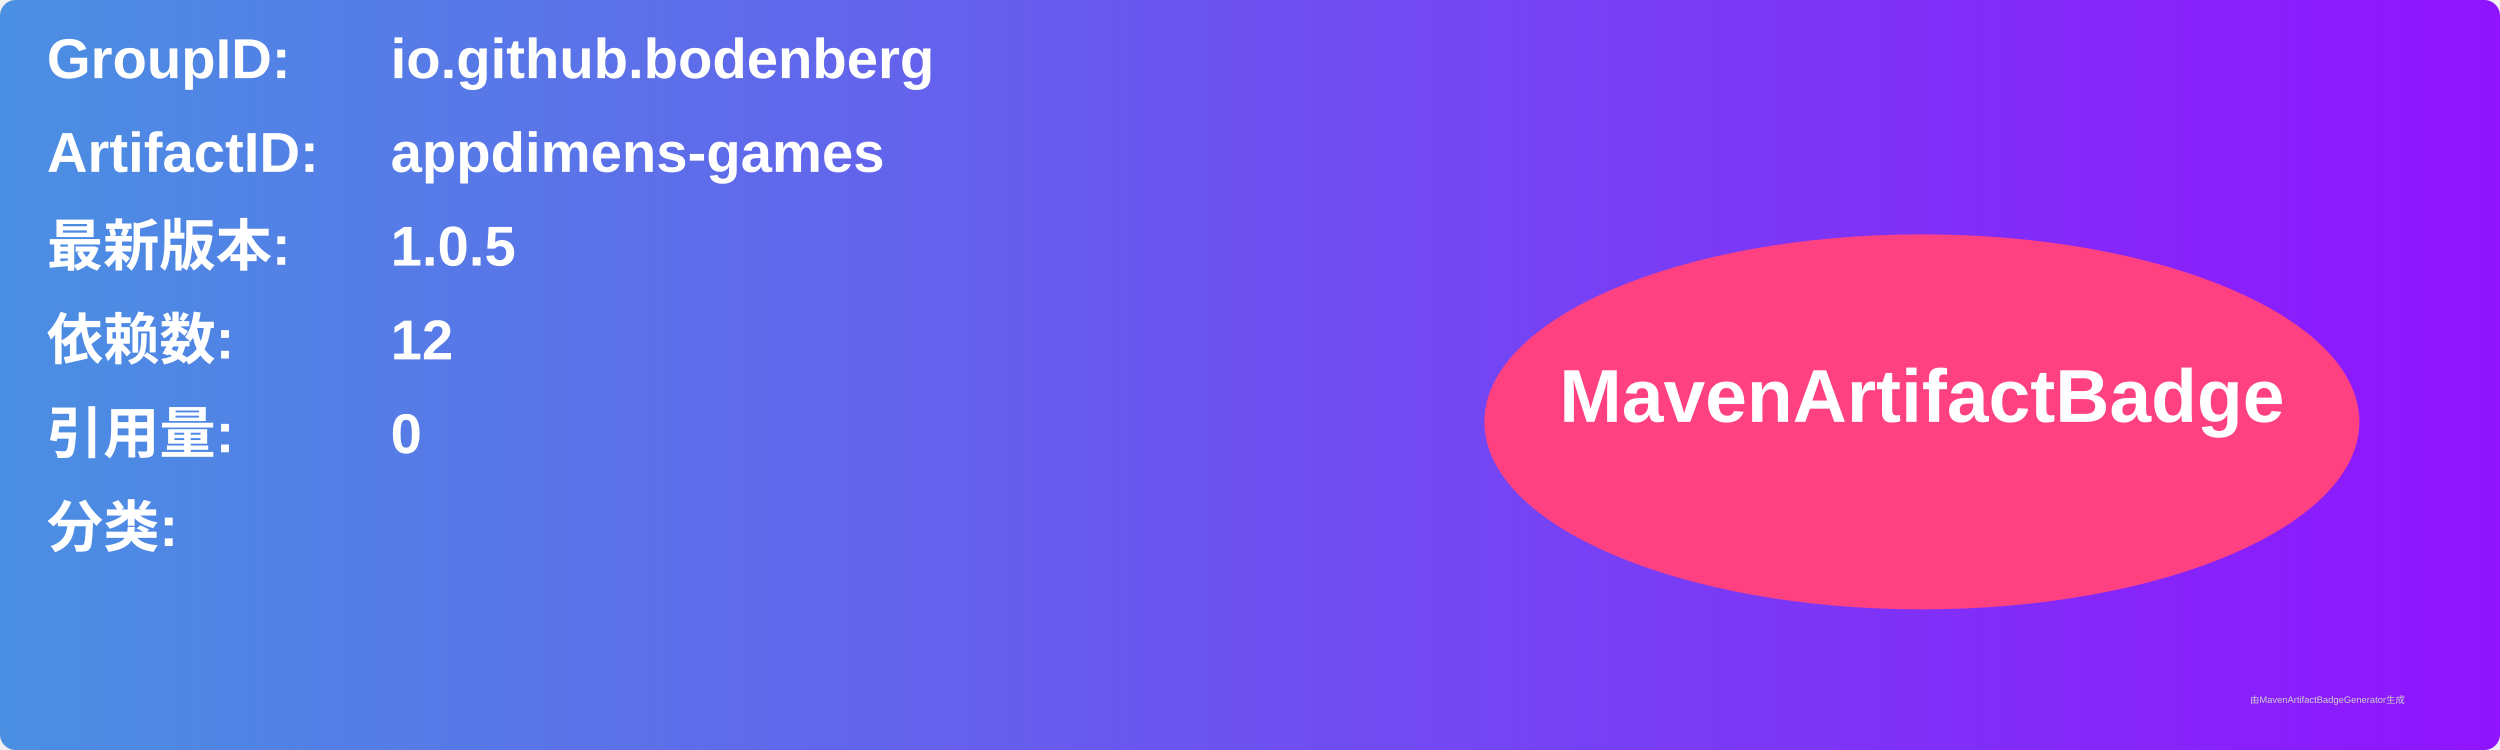
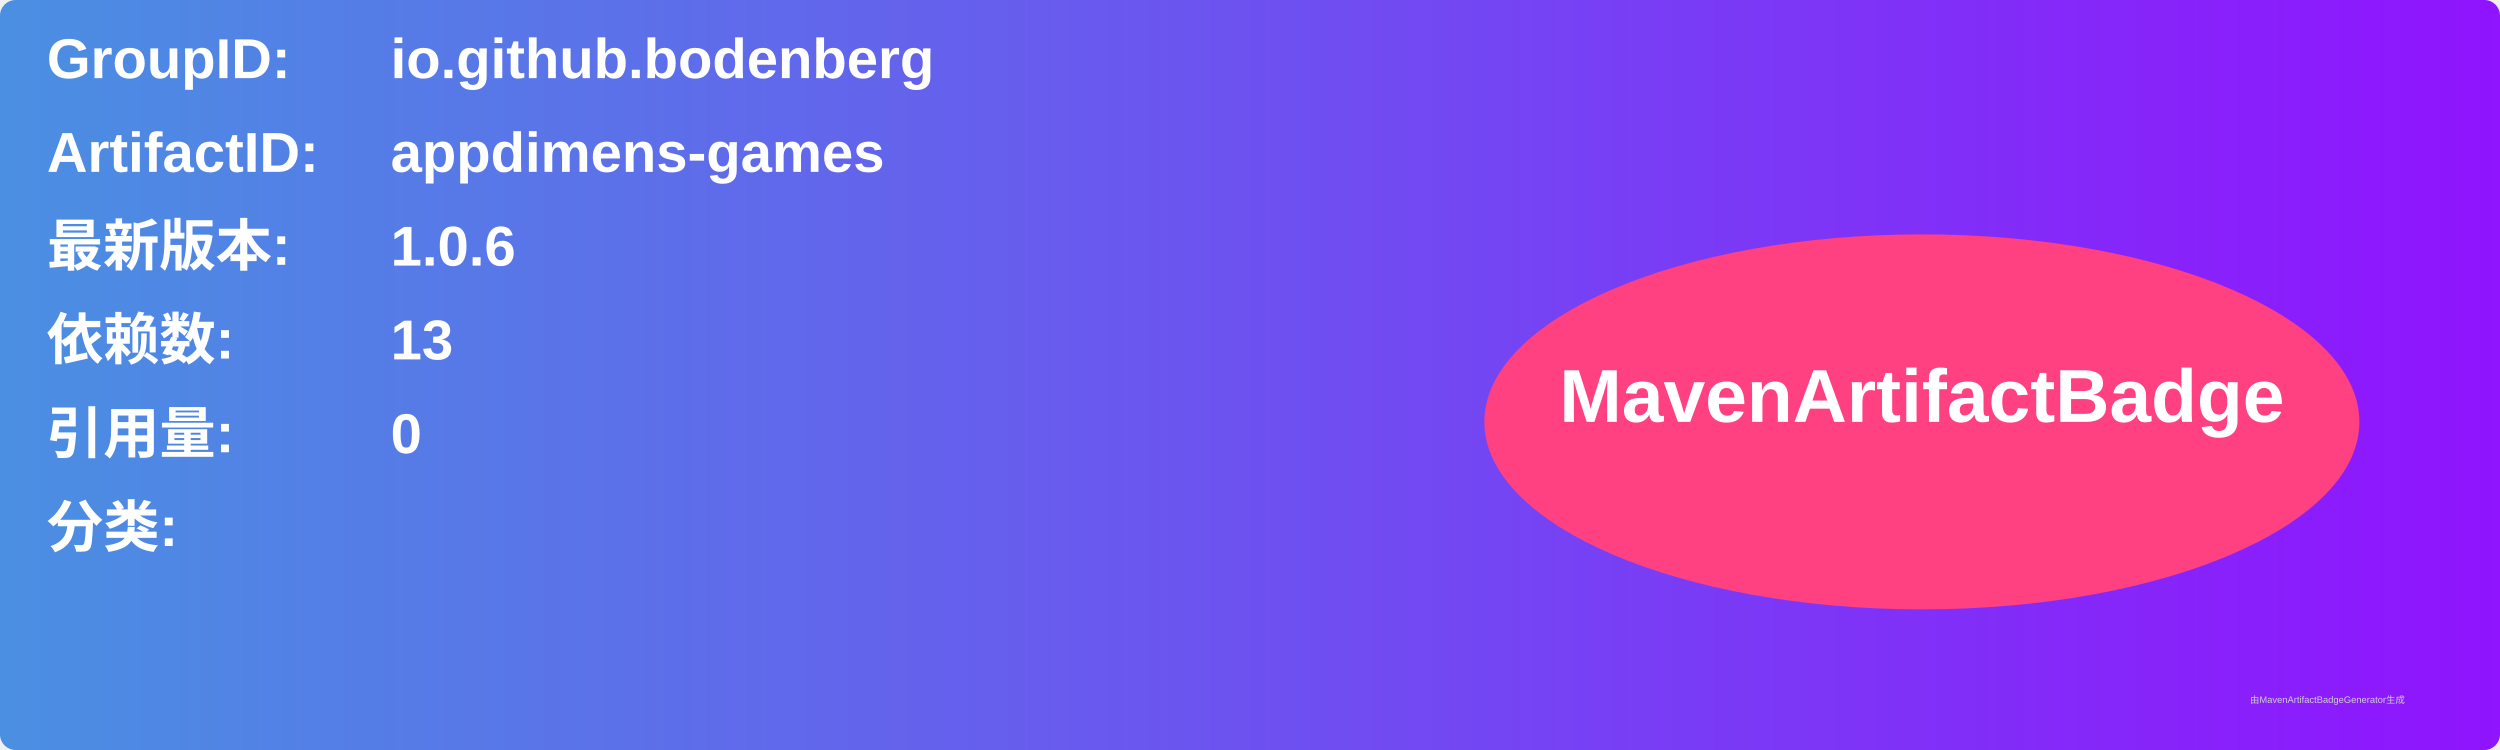
<svg xmlns="http://www.w3.org/2000/svg" width="800" height="240" viewBox="0 0 800 240">
  <linearGradient id="grad" x1="0%" y1="0%" x2="100%" y2="0%">
    <stop offset="0%" stop-color="#4a90e2" />
    <stop offset="100%" stop-color="#9013fe" />
  </linearGradient>
  <rect width="100%" height="100%" rx="5" ry="5" fill="url(#grad)" />
  <g transform="translate(15, 15)">
    <text x="0" y="10" font-family="Arial" font-size="18" fill="white" font-weight="bold" width="260">GroupID:</text>
    <text x="110" y="10" font-family="Arial" font-size="18" fill="white" font-weight="bold" width="460">io.github.bodenberg</text>
    <text x="0" y="40" font-family="Arial" font-size="18" fill="white" font-weight="bold" width="260">ArtifactID:</text>
    <text x="110" y="40" font-family="Arial" font-size="18" fill="white" font-weight="bold" width="460">appdimens-games</text>
    <text x="0" y="70" font-family="Arial" font-size="18" fill="white" font-weight="bold">最新版本:</text>
    <text x="110" y="70" font-family="Arial" font-size="18" fill="white" font-weight="bold">
-       <tspan font-weight="bold">1.0.5</tspan>
+       <tspan font-weight="bold">1.0.6</tspan>
    </text>
    <text x="0" y="100" font-family="Arial" font-size="18" fill="white" font-weight="bold">依赖数: </text>
    <text x="110" y="100" font-family="Arial" font-size="18" fill="white">
-       <tspan font-weight="bold">12</tspan>
+       <tspan font-weight="bold">13</tspan>
    </text>
    <text x="0" y="130" font-family="Arial" font-size="18" fill="white" font-weight="bold">引用量: </text>
    <text x="110" y="130" font-family="Arial" font-size="18" fill="white">
      <tspan font-weight="bold">0</tspan>
    </text>
    <text x="0" y="160" font-family="Arial" font-size="18" fill="white" font-weight="bold">分类:</text>
    <text x="10" y="190" font-family="Arial" font-size="10" fill="white">
      <tspan font-weight="bold" />
    </text>
    <ellipse cx="600" cy="120" rx="140" ry="60" fill="#ff4081" />
    <text x="600" y="120" text-anchor="middle" font-family="Arial" font-size="24" fill="white" font-weight="bold">MavenArtifactBadge</text>
  </g>
  <text x="720" y="225" font-family="Arial" font-size="3" fill="#d0d0d0">由MavenArtifactBadgeGenerator生成</text>
</svg>
